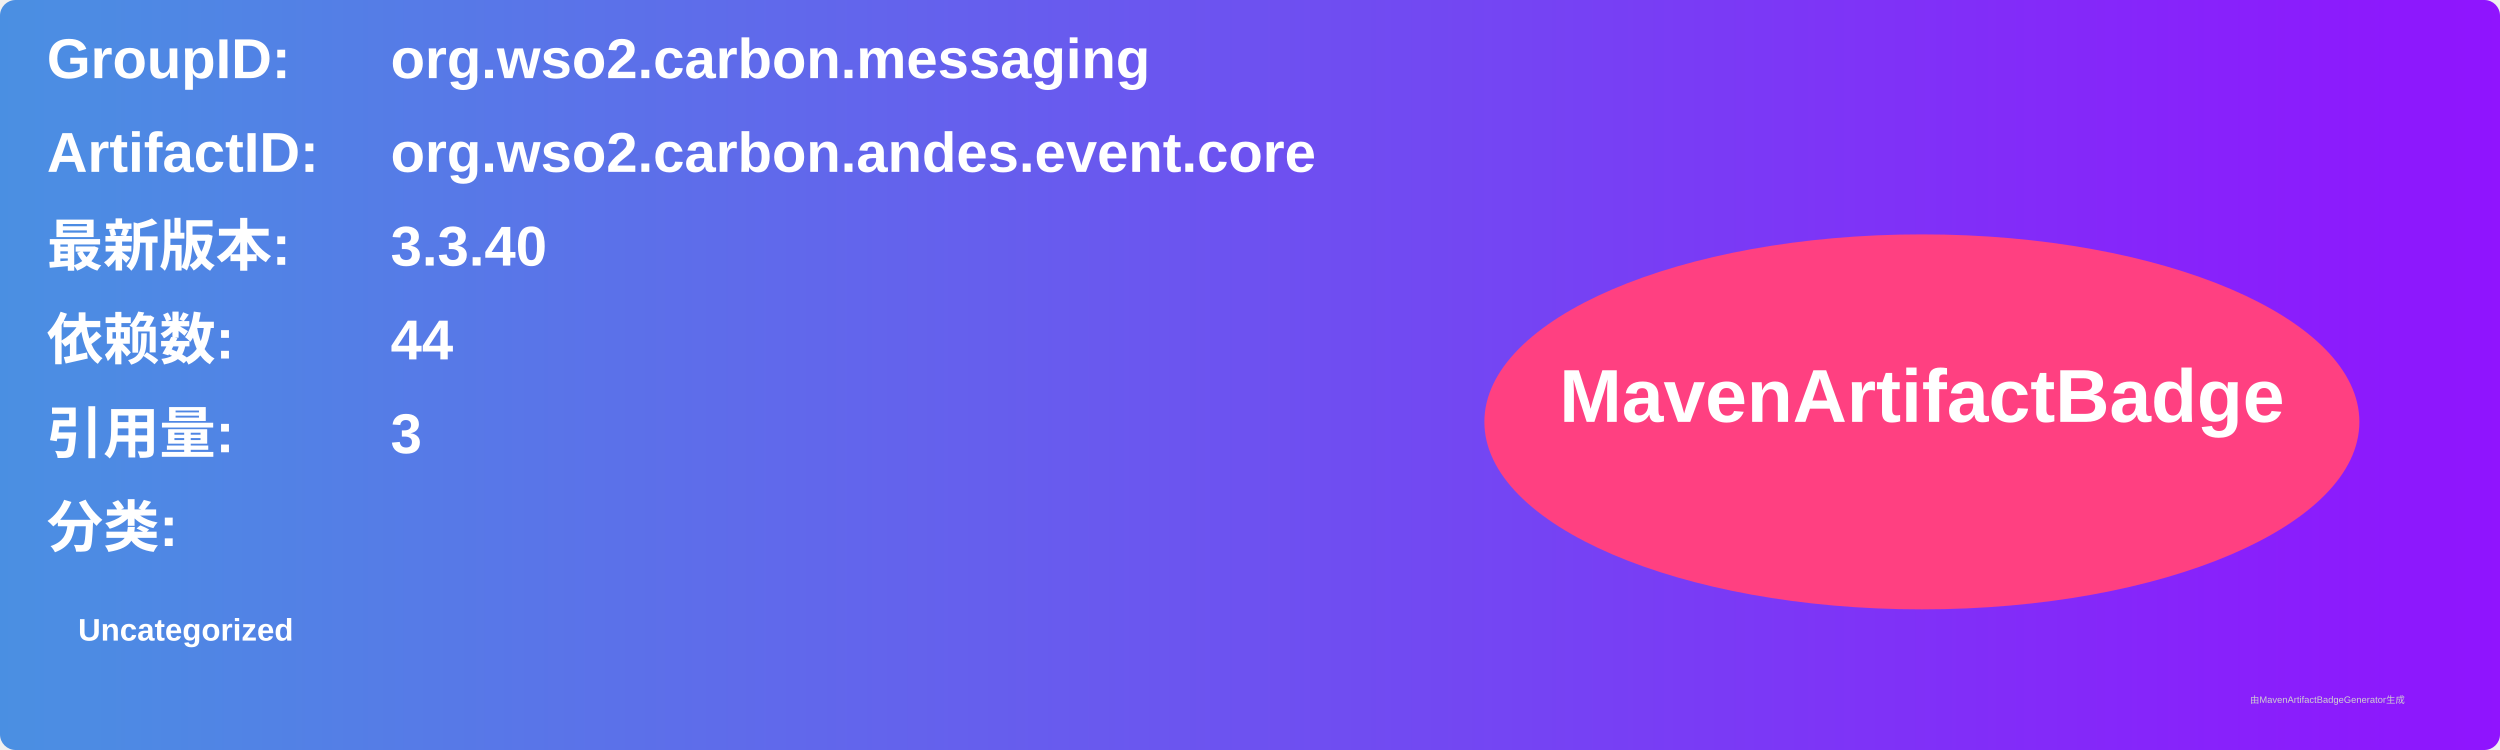
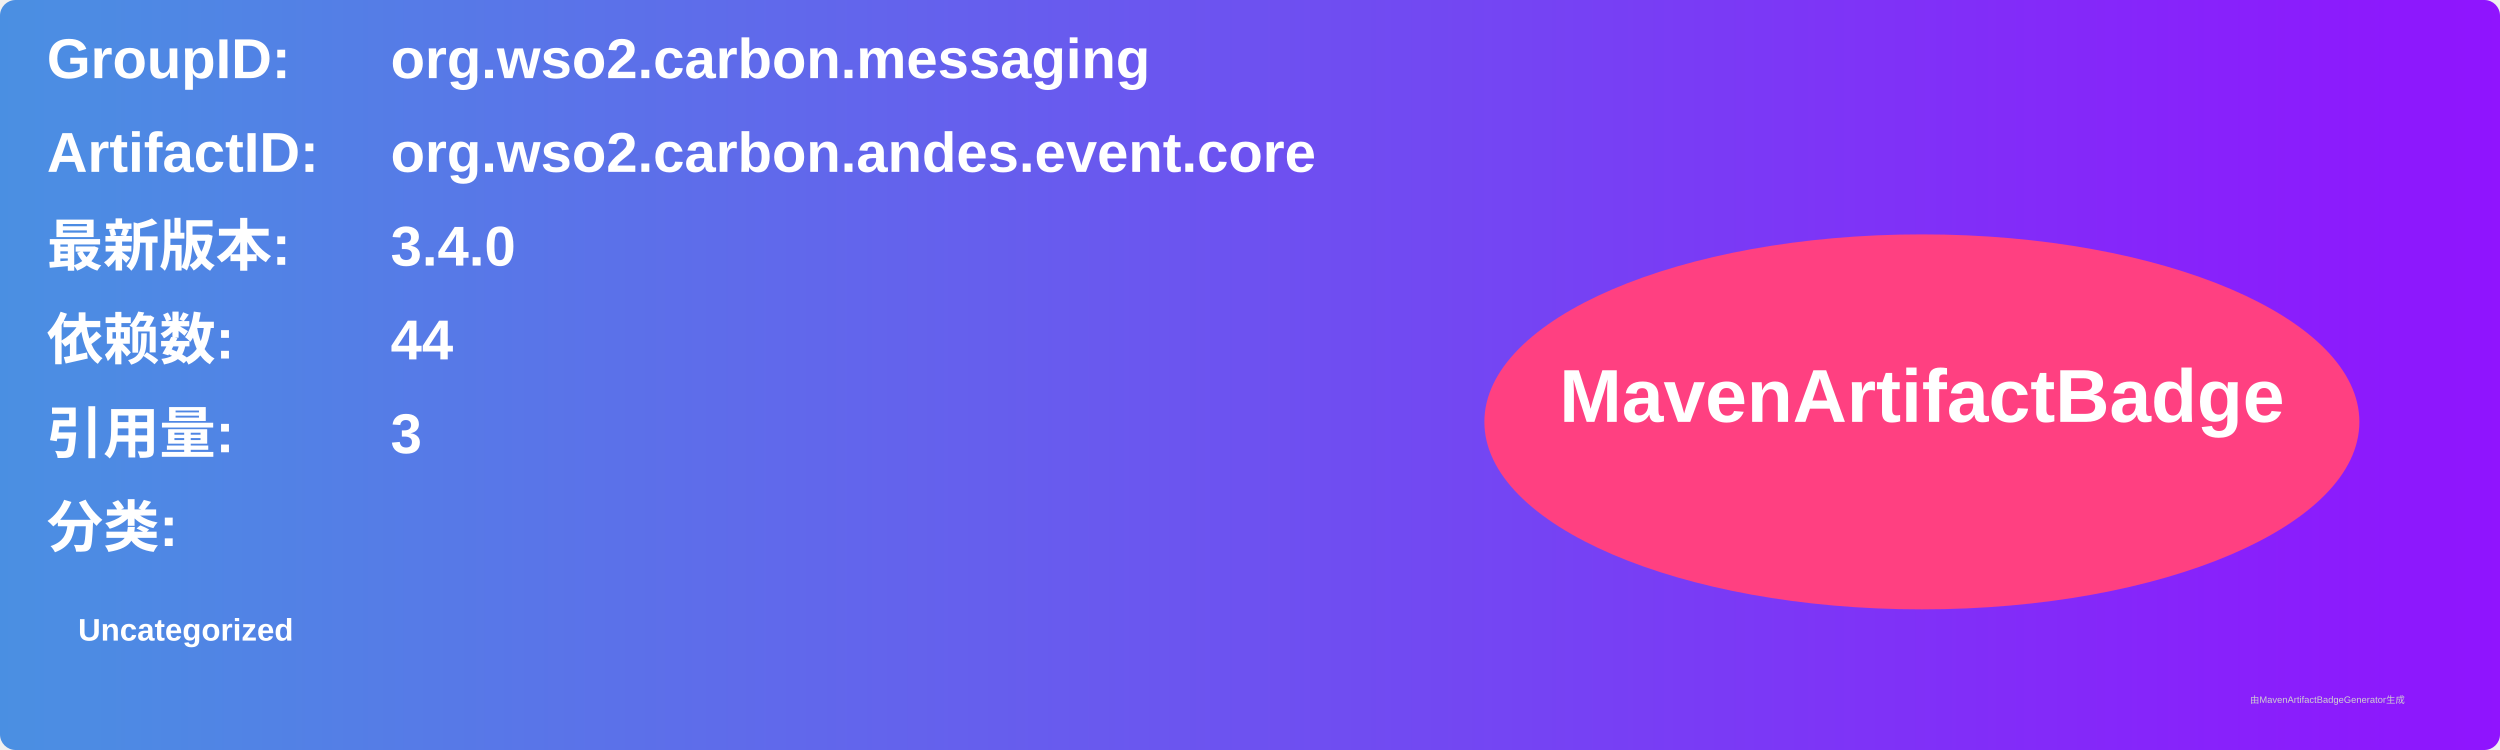
<svg xmlns="http://www.w3.org/2000/svg" width="800" height="240" viewBox="0 0 800 240">
  <linearGradient id="grad" x1="0%" y1="0%" x2="100%" y2="0%">
    <stop offset="0%" stop-color="#4a90e2" />
    <stop offset="100%" stop-color="#9013fe" />
  </linearGradient>
  <rect width="100%" height="100%" rx="5" ry="5" fill="url(#grad)" />
  <g transform="translate(15, 15)">
    <text x="0" y="10" font-family="Arial" font-size="18" fill="white" font-weight="bold" width="260">GroupID:</text>
    <text x="110" y="10" font-family="Arial" font-size="18" fill="white" font-weight="bold" width="460">org.wso2.carbon.messaging</text>
    <text x="0" y="40" font-family="Arial" font-size="18" fill="white" font-weight="bold" width="260">ArtifactID:</text>
    <text x="110" y="40" font-family="Arial" font-size="18" fill="white" font-weight="bold" width="460">org.wso2.carbon.andes.event.core</text>
    <text x="0" y="70" font-family="Arial" font-size="18" fill="white" font-weight="bold">最新版本:</text>
    <text x="110" y="70" font-family="Arial" font-size="18" fill="white" font-weight="bold">
-       <tspan font-weight="bold">3.3.40</tspan>
+       <tspan font-weight="bold">3.4.0</tspan>
    </text>
    <text x="0" y="100" font-family="Arial" font-size="18" fill="white" font-weight="bold">依赖数: </text>
    <text x="110" y="100" font-family="Arial" font-size="18" fill="white">
      <tspan font-weight="bold">44</tspan>
    </text>
    <text x="0" y="130" font-family="Arial" font-size="18" fill="white" font-weight="bold">引用量: </text>
    <text x="110" y="130" font-family="Arial" font-size="18" fill="white">
      <tspan font-weight="bold">3</tspan>
    </text>
    <text x="0" y="160" font-family="Arial" font-size="18" fill="white" font-weight="bold">分类:</text>
    <text x="10" y="190" font-family="Arial" font-size="10" fill="white">
      <tspan font-weight="bold">Uncategorized</tspan>
    </text>
    <ellipse cx="600" cy="120" rx="140" ry="60" fill="#ff4081" />
    <text x="600" y="120" text-anchor="middle" font-family="Arial" font-size="24" fill="white" font-weight="bold">MavenArtifactBadge</text>
  </g>
  <text x="720" y="225" font-family="Arial" font-size="3" fill="#d0d0d0">由MavenArtifactBadgeGenerator生成</text>
</svg>
